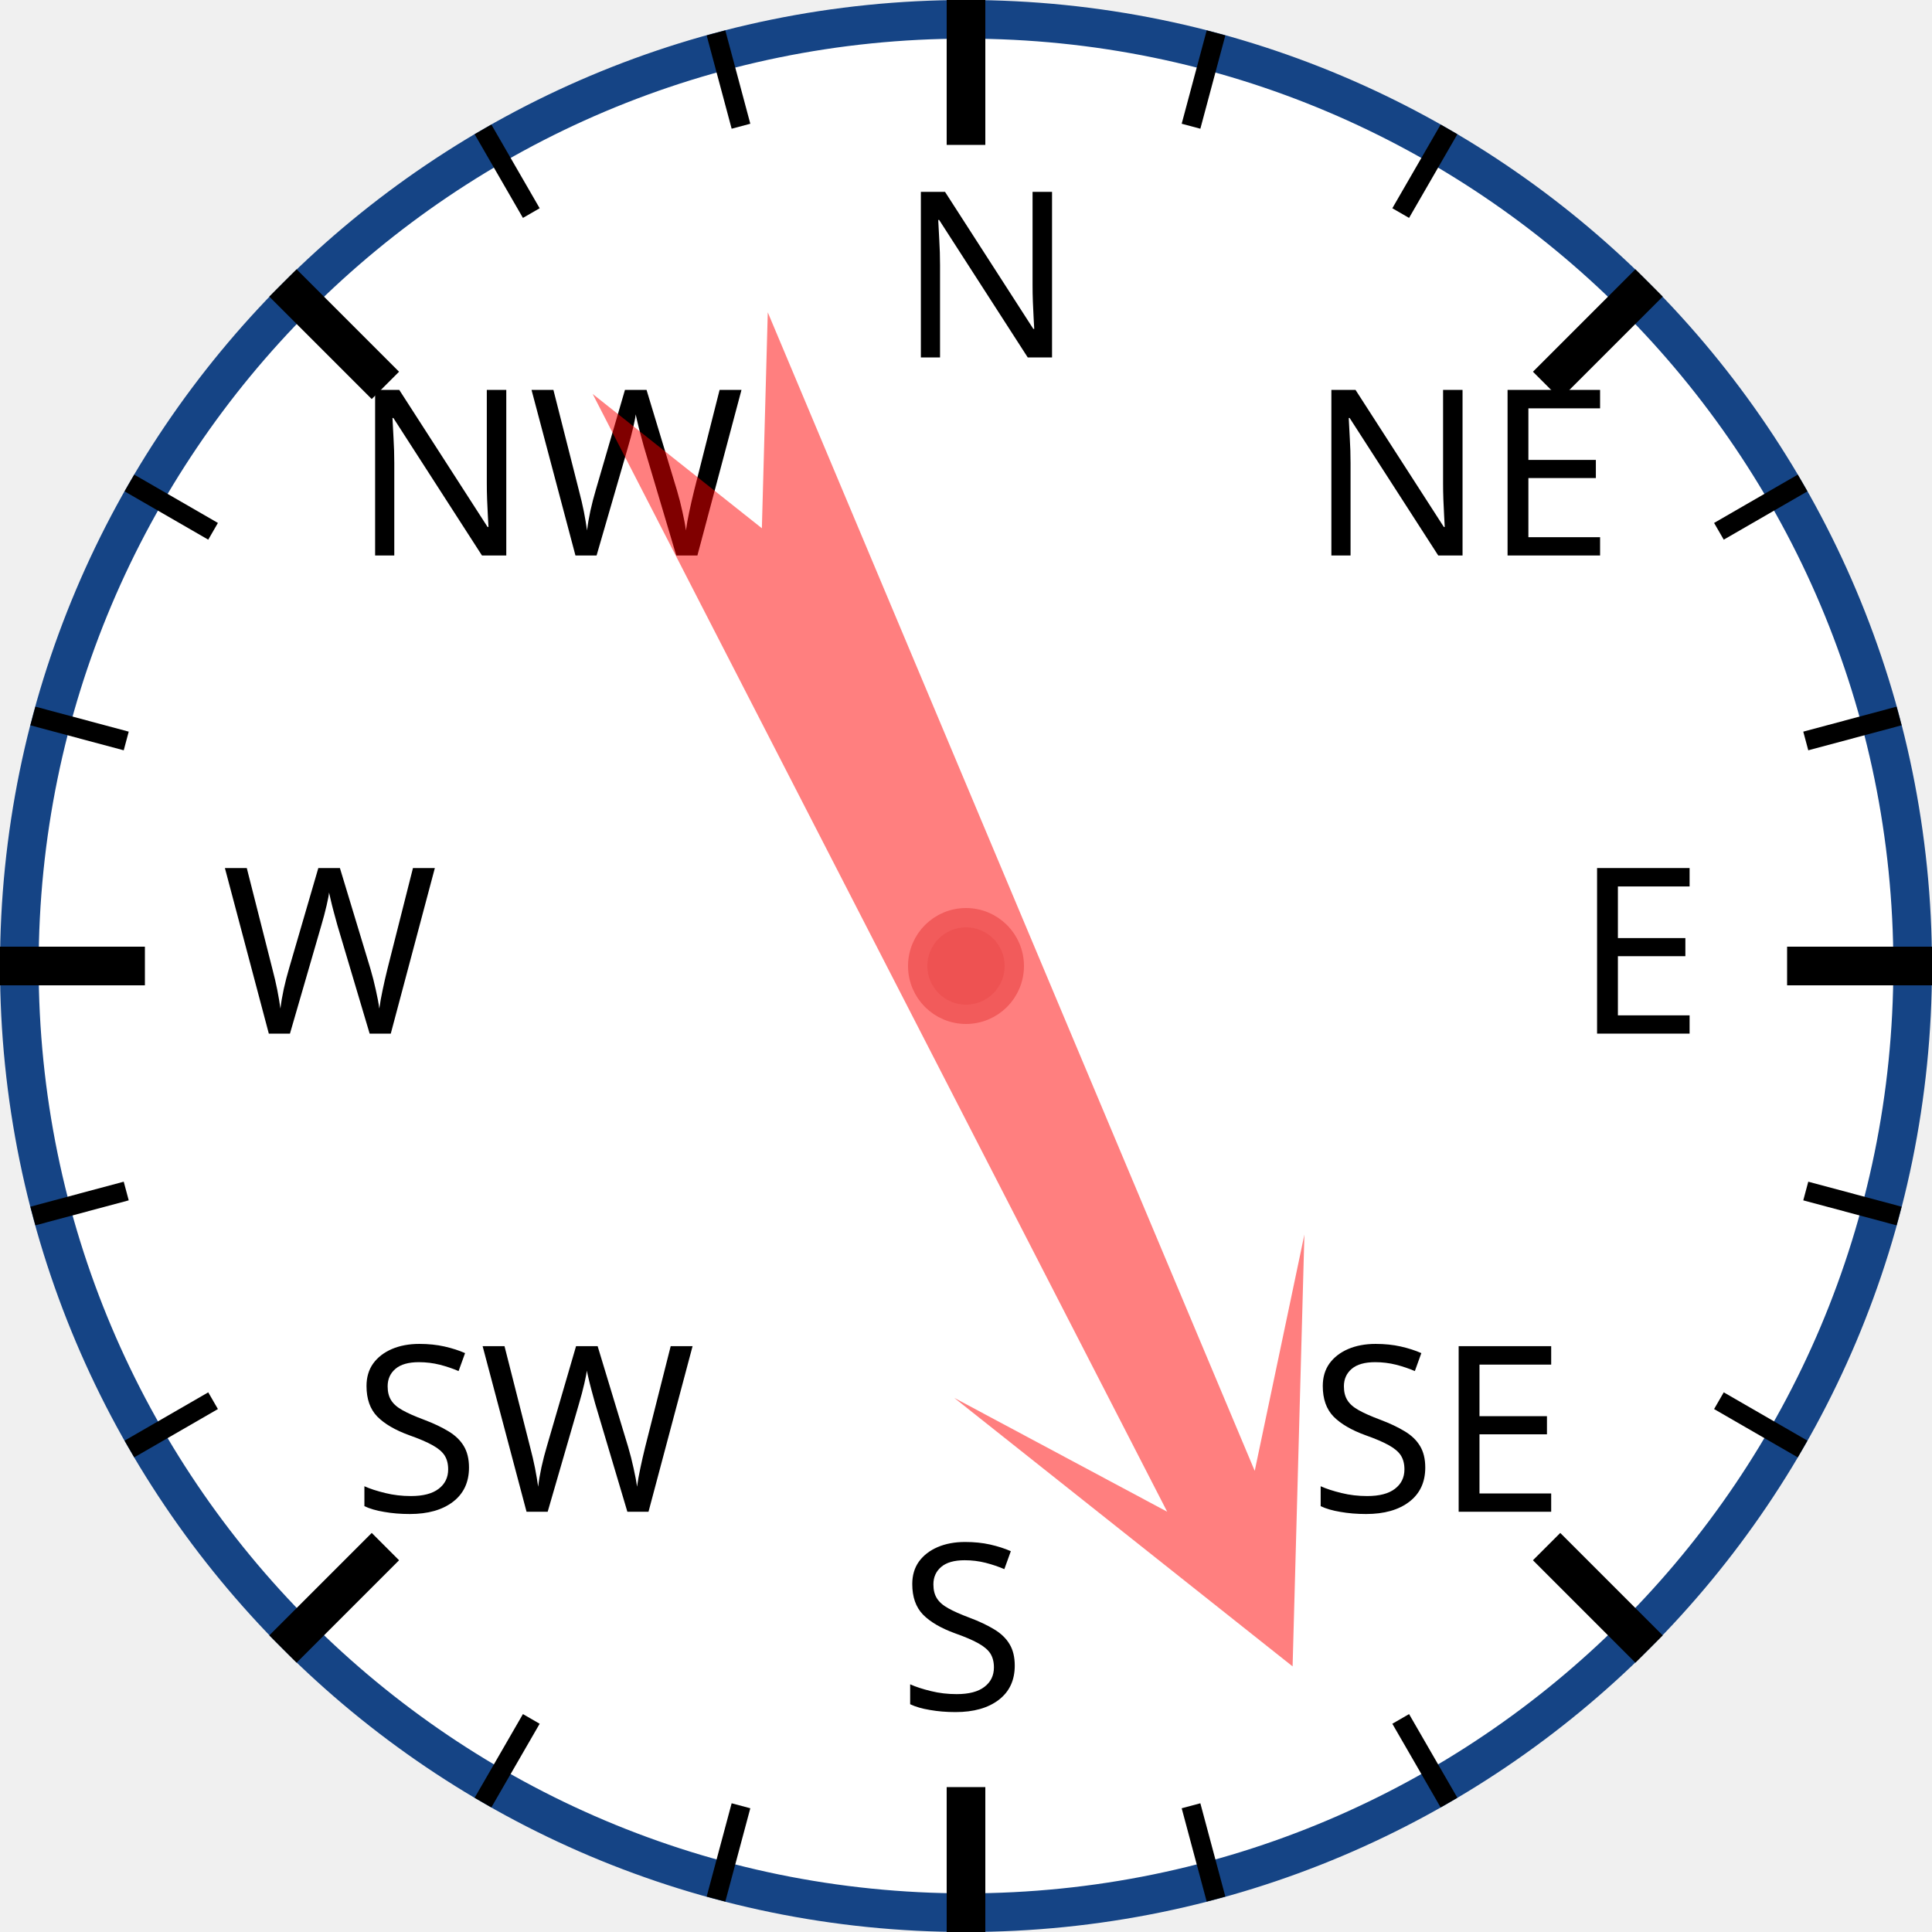
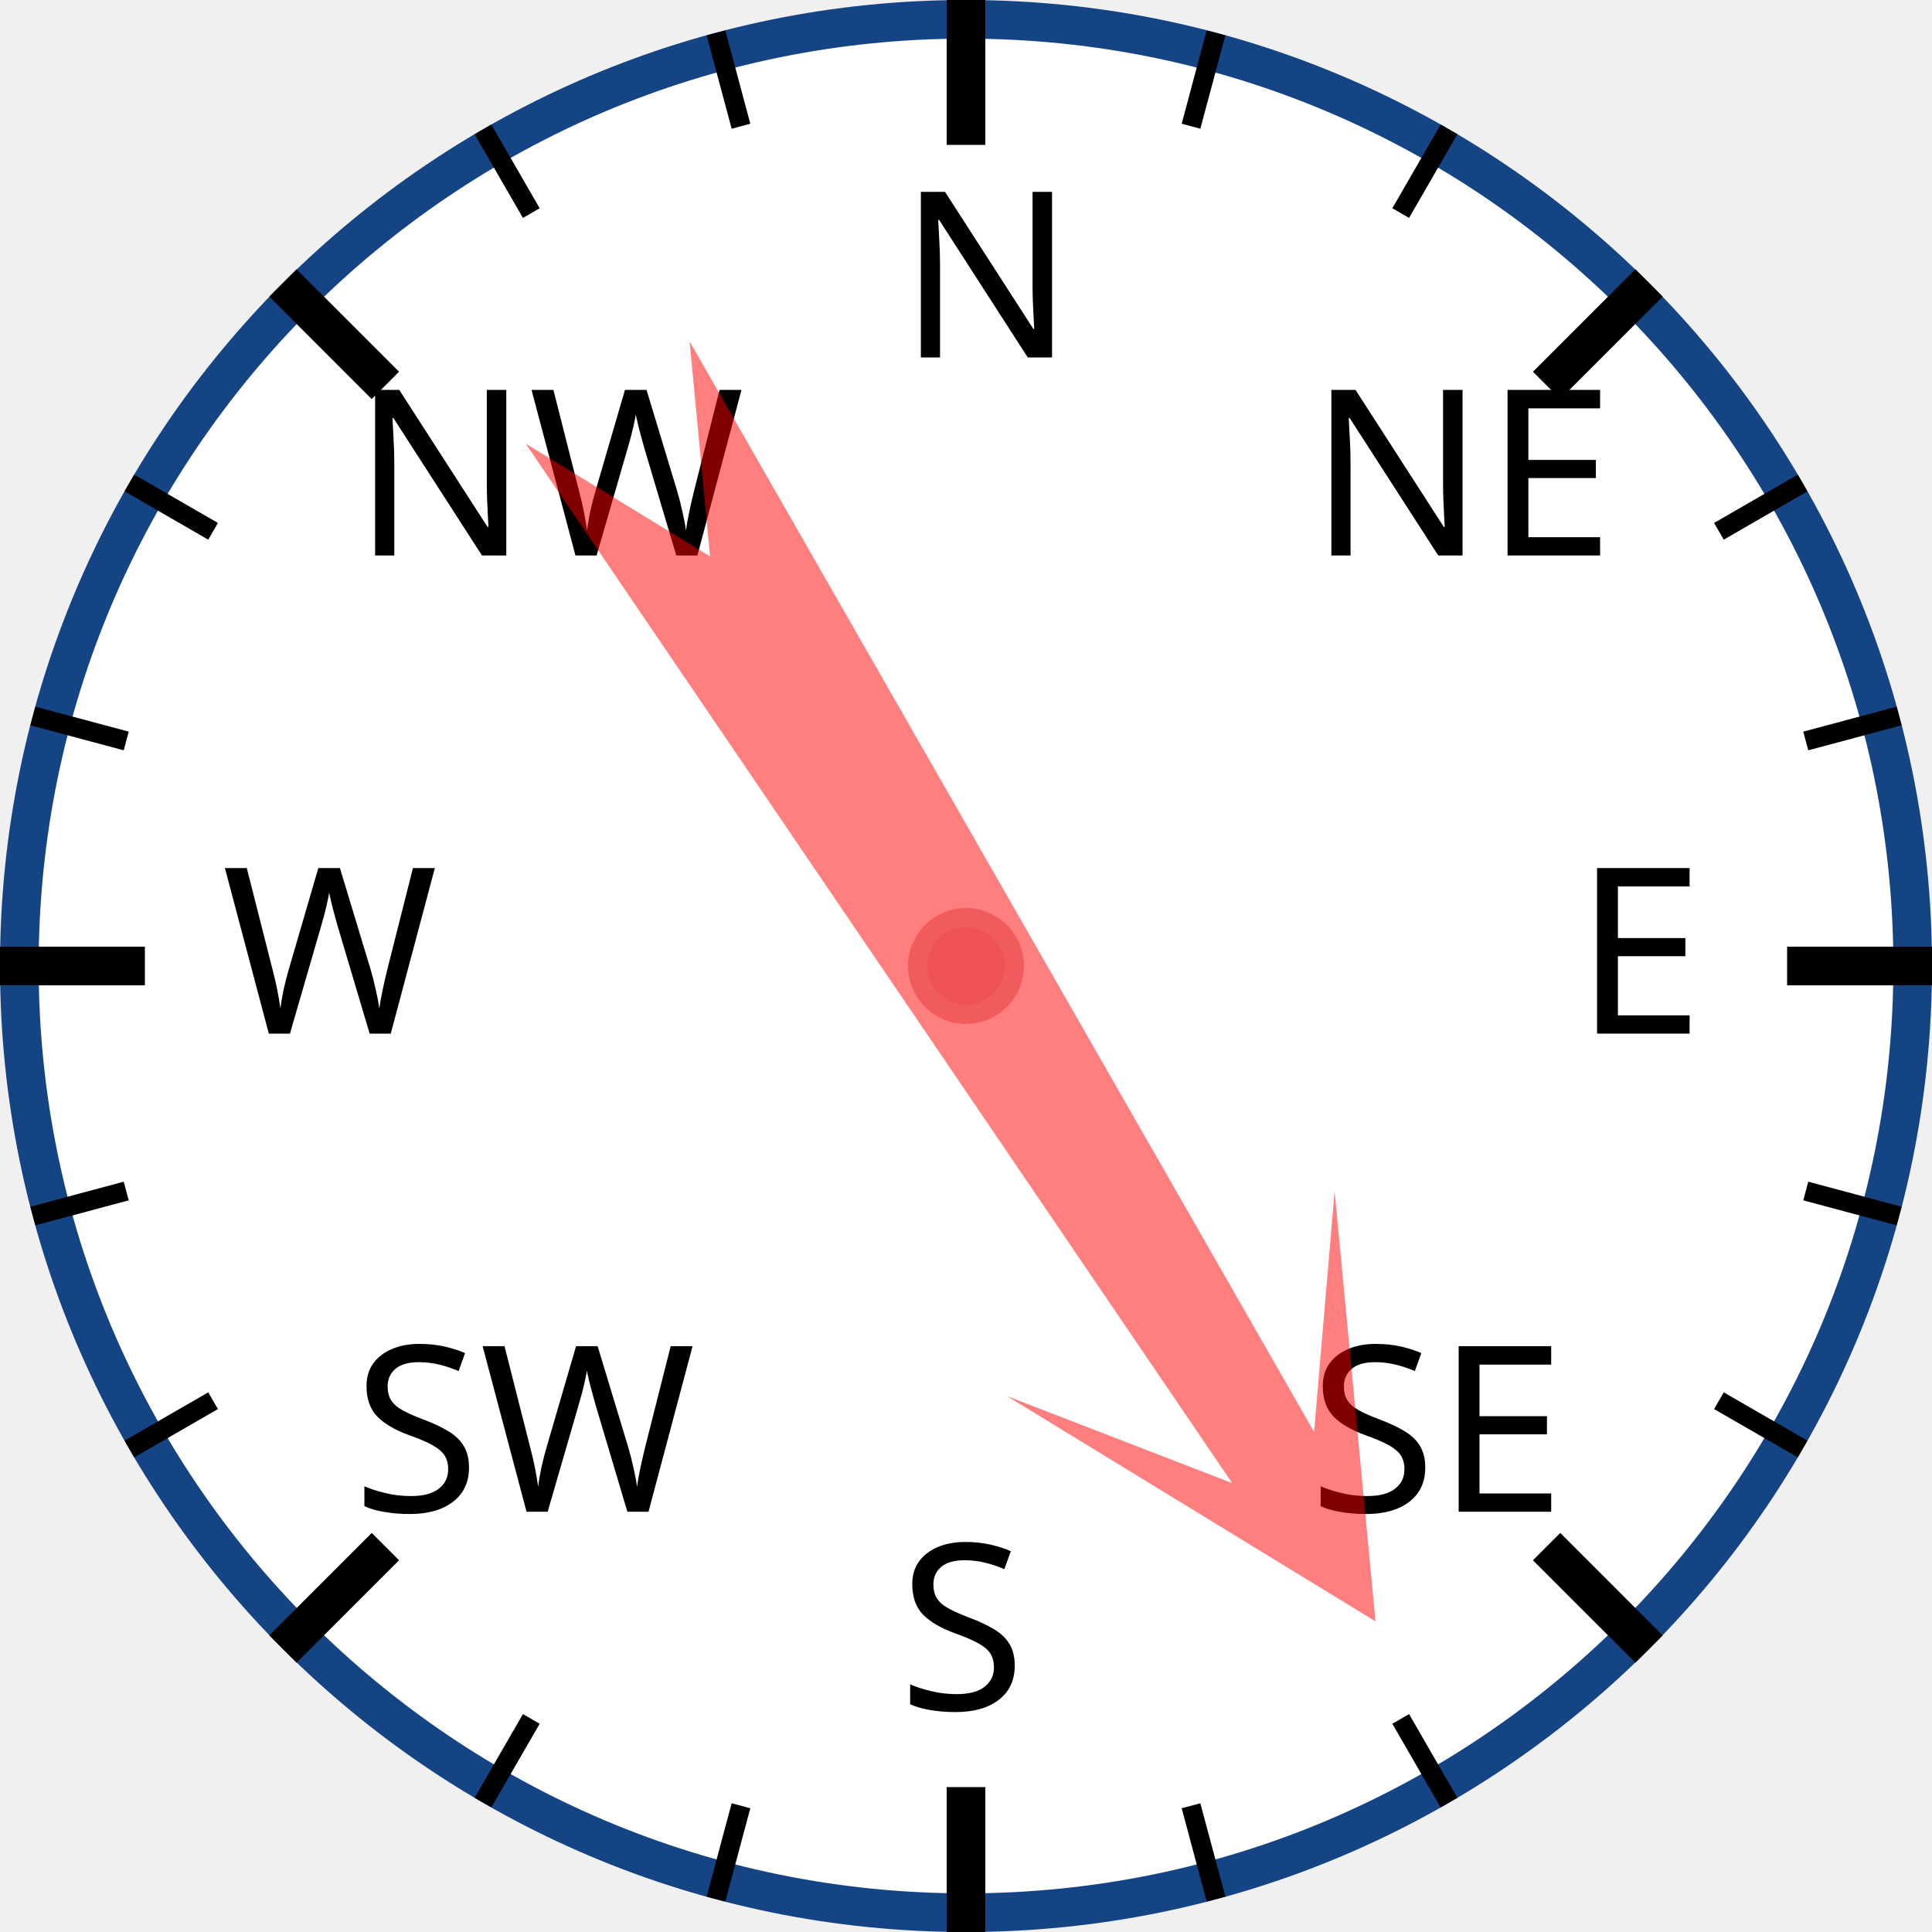
<svg xmlns="http://www.w3.org/2000/svg" width="120px" height="120px" viewBox="0 0 200 200">
  <circle cx="100" cy="100" r="98" style="fill: white; stroke: #154485; stroke-width: 4;" />
  <text x="93.0" y="37.0" style="font-family: sans-serif; font-size: 18pt;">N</text>
  <line x1="100.0" y1="0.0" x2="100.0" y2="15.0" style="stroke: black; stroke-width: 4;" />
  <line x1="74.118" y1="3.407" x2="76.706" y2="13.067" style="stroke: black; stroke-width: 2;" />
  <line x1="50" y1="13.397" x2="55" y2="22.058" style="stroke: black; stroke-width: 2;" />
  <text x="36.503" y="57.503" style="font-family: sans-serif; font-size: 18pt;">NW</text>
  <line x1="29.289" y1="29.289" x2="39.896" y2="39.896" style="stroke: black; stroke-width: 4;" />
  <line x1="13.397" y1="50" x2="22.058" y2="55" style="stroke: black; stroke-width: 2;" />
  <line x1="3.407" y1="74.118" x2="13.067" y2="76.706" style="stroke: black; stroke-width: 2;" />
  <text x="23.0" y="107.0" style="font-family: sans-serif; font-size: 18pt;">W</text>
  <line x1="0.0" y1="100.0" x2="15.0" y2="100.0" style="stroke: black; stroke-width: 4;" />
  <line x1="3.407" y1="125.882" x2="13.067" y2="123.294" style="stroke: black; stroke-width: 2;" />
  <line x1="13.397" y1="150" x2="22.058" y2="145" style="stroke: black; stroke-width: 2;" />
  <text x="36.503" y="156.497" style="font-family: sans-serif; font-size: 18pt;">SW</text>
  <line x1="29.289" y1="170.711" x2="39.896" y2="160.104" style="stroke: black; stroke-width: 4;" />
  <line x1="50" y1="186.603" x2="55" y2="177.942" style="stroke: black; stroke-width: 2;" />
  <line x1="74.118" y1="196.593" x2="76.706" y2="186.933" style="stroke: black; stroke-width: 2;" />
  <text x="93" y="177.0" style="font-family: sans-serif; font-size: 18pt;">S</text>
  <line x1="100" y1="200.0" x2="100" y2="185.0" style="stroke: black; stroke-width: 4;" />
  <line x1="125.882" y1="196.593" x2="123.294" y2="186.933" style="stroke: black; stroke-width: 2;" />
  <line x1="150.0" y1="186.603" x2="145.0" y2="177.942" style="stroke: black; stroke-width: 2;" />
  <text x="135.497" y="156.497" style="font-family: sans-serif; font-size: 18pt;">SE</text>
  <line x1="170.711" y1="170.711" x2="160.104" y2="160.104" style="stroke: black; stroke-width: 4;" />
  <line x1="186.603" y1="150" x2="177.942" y2="145" style="stroke: black; stroke-width: 2;" />
  <line x1="196.593" y1="125.882" x2="186.933" y2="123.294" style="stroke: black; stroke-width: 2;" />
  <text x="163.0" y="107" style="font-family: sans-serif; font-size: 18pt;">E</text>
  <line x1="200.0" y1="100" x2="185.0" y2="100" style="stroke: black; stroke-width: 4;" />
  <line x1="196.593" y1="74.118" x2="186.933" y2="76.706" style="stroke: black; stroke-width: 2;" />
  <line x1="186.603" y1="50" x2="177.942" y2="55" style="stroke: black; stroke-width: 2;" />
  <text x="135.497" y="57.503" style="font-family: sans-serif; font-size: 18pt;">NE</text>
  <line x1="170.711" y1="29.289" x2="160.104" y2="39.896" style="stroke: black; stroke-width: 4;" />
  <line x1="150" y1="13.397" x2="145" y2="22.058" style="stroke: black; stroke-width: 2;" />
  <line x1="125.882" y1="3.407" x2="123.294" y2="13.067" style="stroke: black; stroke-width: 2;" />
-   <polygon points="100 20 120 60 105 40 110 170 100 150 90 170 95 40 80 60" style="fill: red; fill-opacity: 0.5;" transform="rotate(155,100,100)" />
+   <polygon points="100 20 120 60 105 40 110 170 100 150 90 170 95 40 80 60" style="fill: red; fill-opacity: 0.5;" transform="rotate(148,100,100)" />
  <circle cx="100" cy="100" r="5" style="fill: #EE5252; stroke: #F25B5B; stroke-width: 2;" />
</svg>
